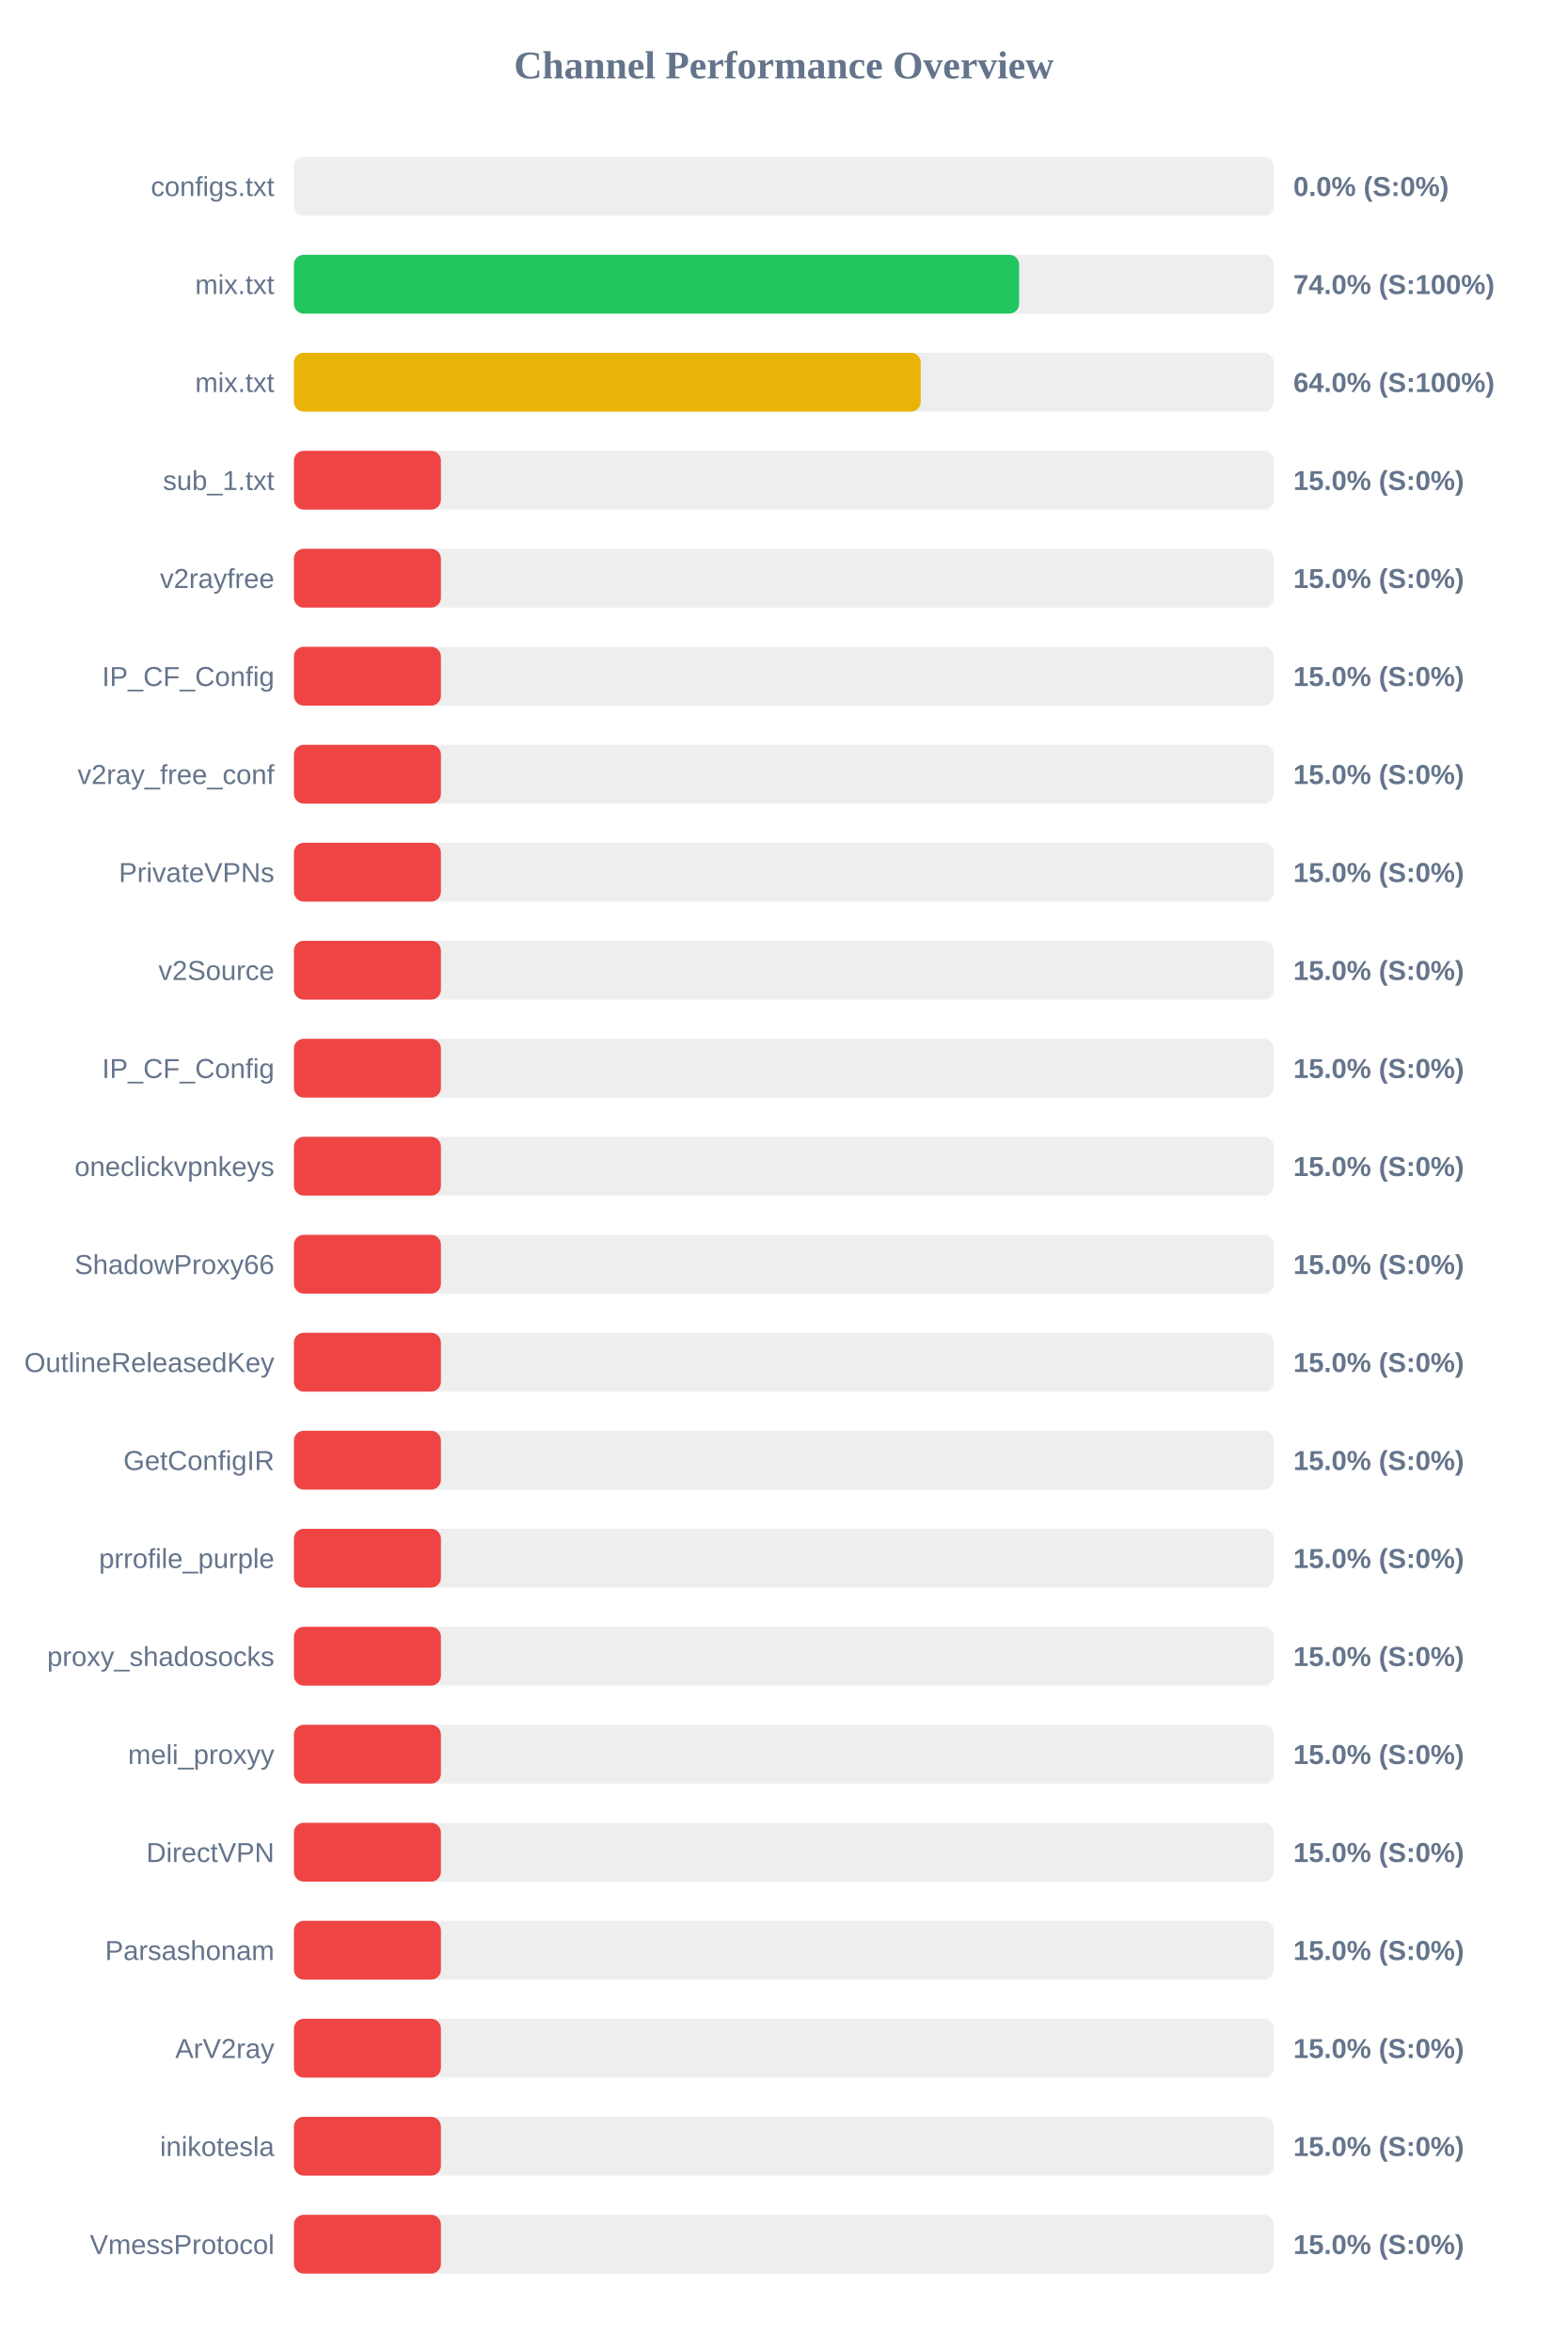
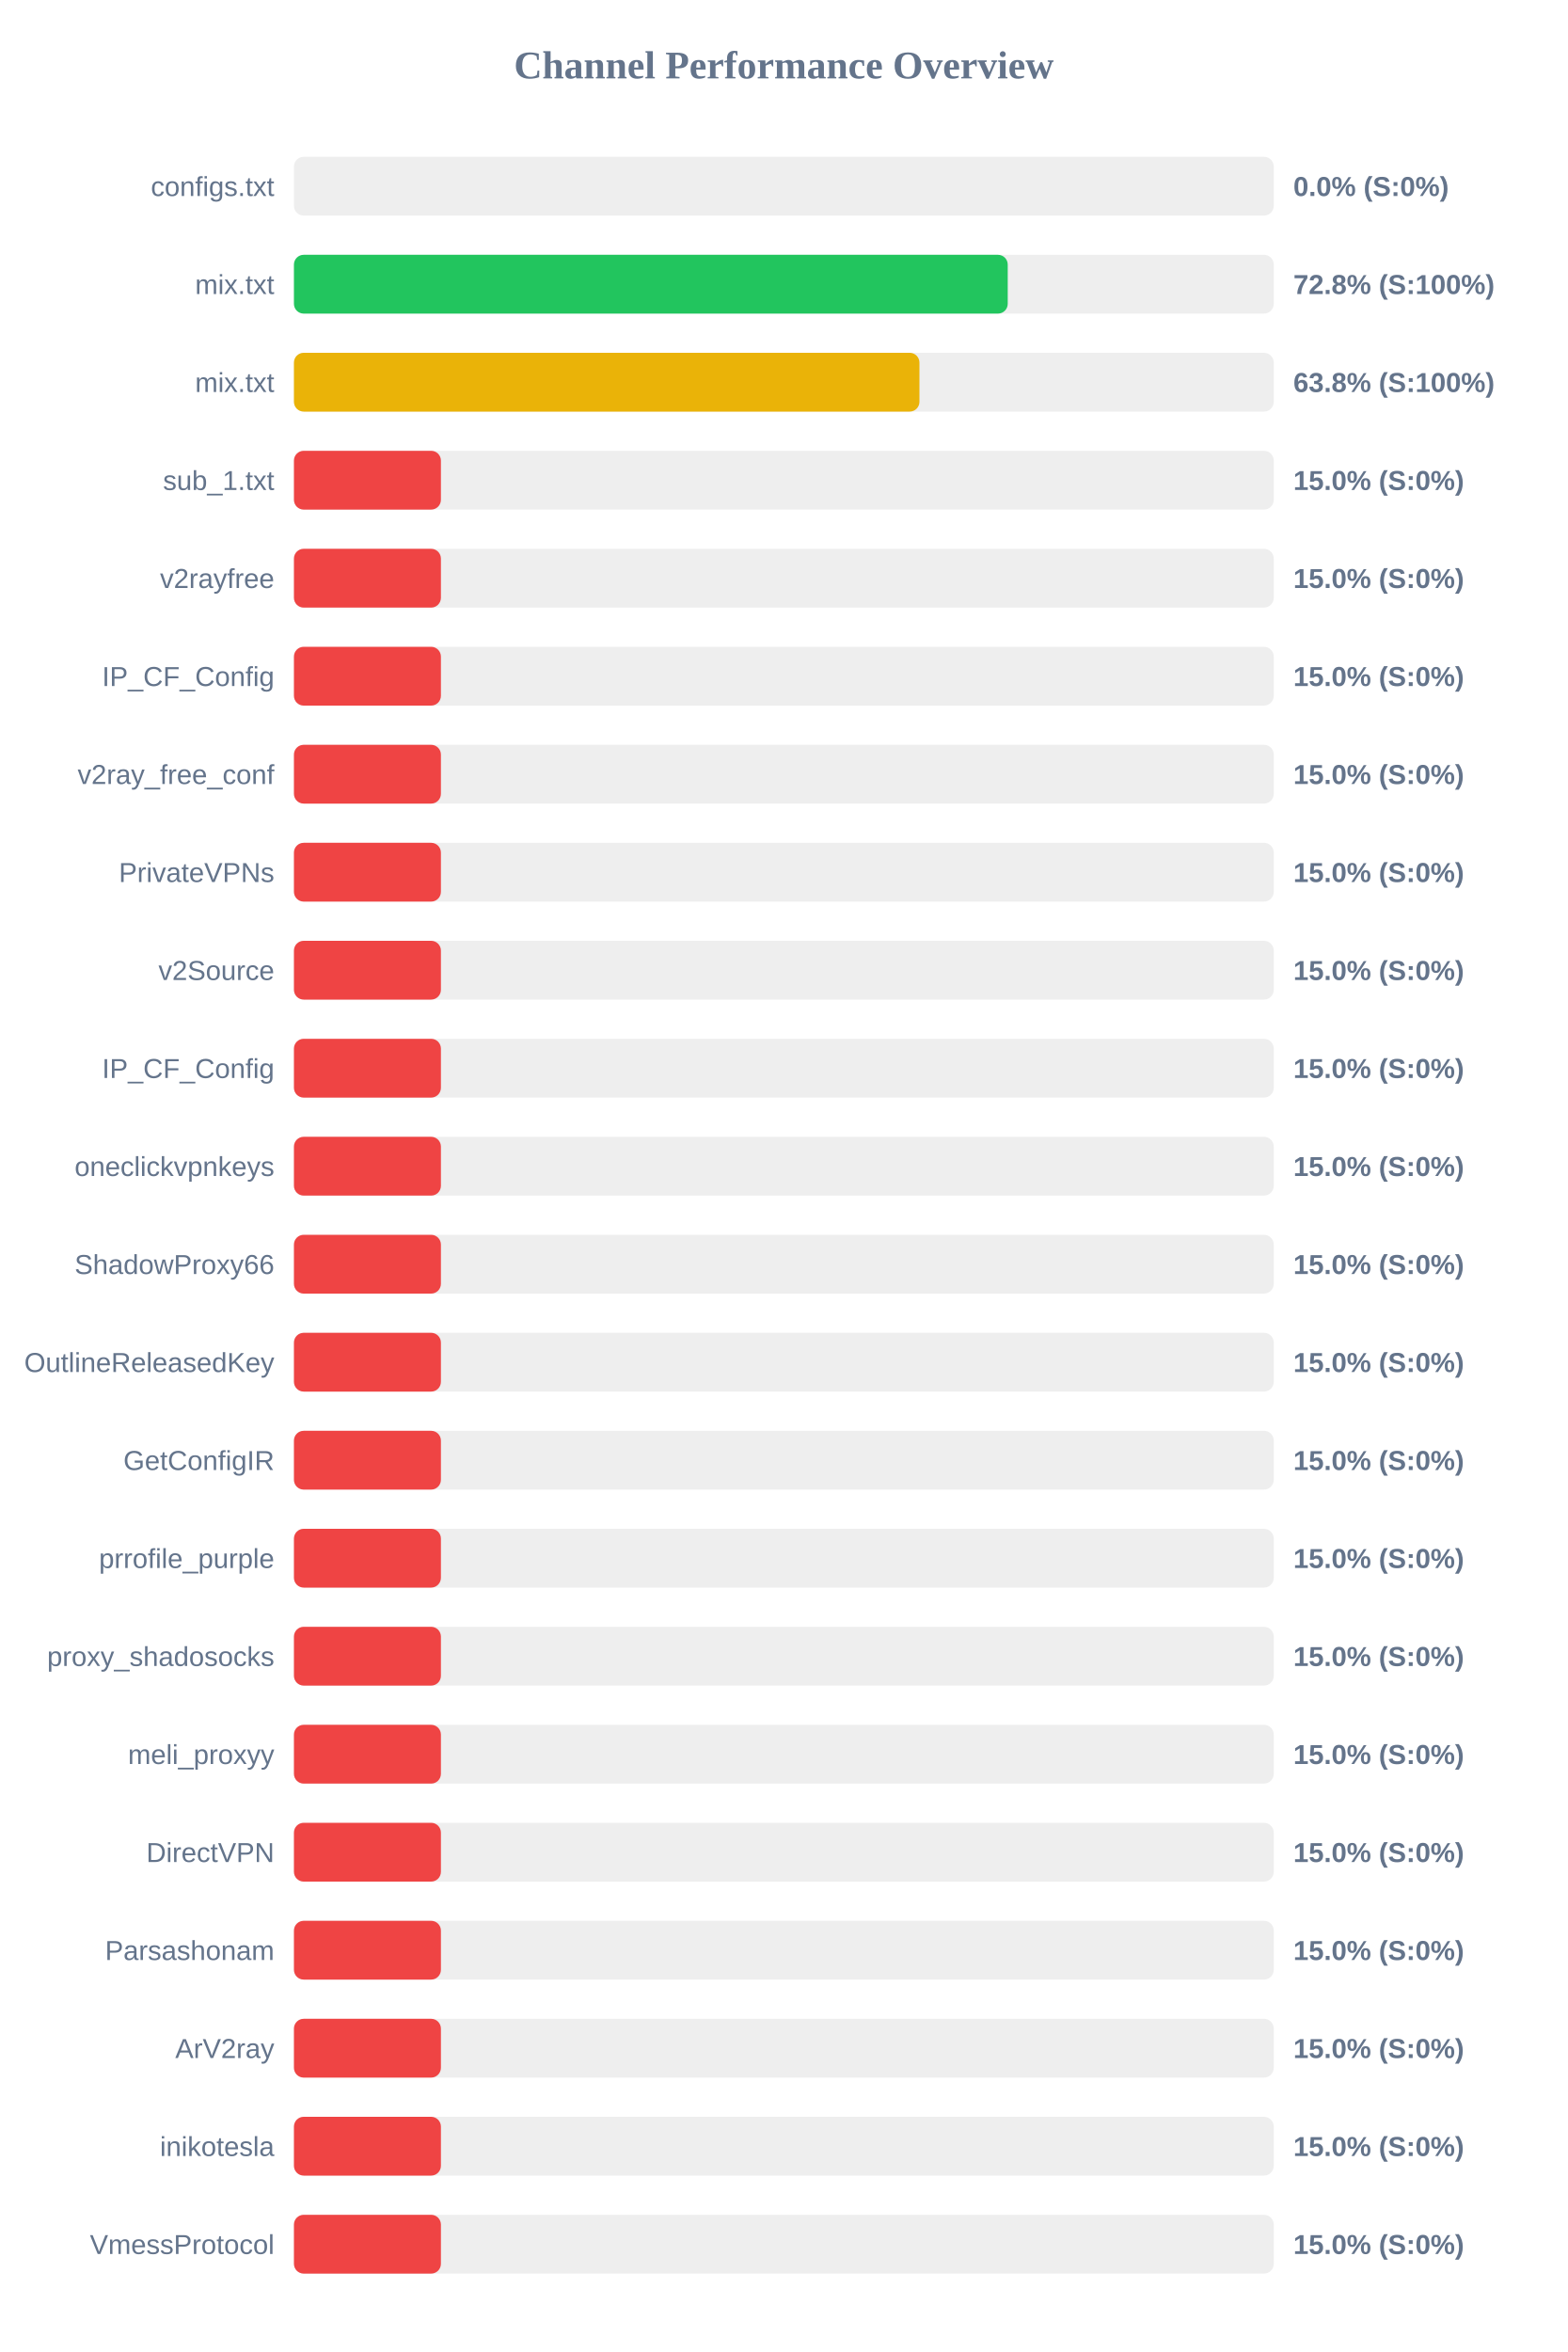
<svg xmlns="http://www.w3.org/2000/svg" width="800" height="1200" version="1.1">
  <style>
        .row { font: 14px Arial; fill: #64748b; }
        .score { font: bold 14px Arial; fill: #64748b; }
    </style>
  <text x="400" y="40" text-anchor="middle" font-size="20px" font-weight="bold" fill="#64748b">Channel Performance Overview</text>
  <rect x="150" y="80" width="500" height="30" fill="#eee" rx="5" />
  <rect x="150" y="80" width="0.0" height="30" fill="#ef4444" rx="5" />
  <text x="140" y="100" text-anchor="end" class="row">configs.txt</text>
  <text x="660" y="100" text-anchor="start" class="score">0.0% (S:0%)</text>
  <rect x="150" y="130" width="500" height="30" fill="#eee" rx="5" />
-   <rect x="150" y="130" width="370.05" height="30" fill="#22c55e" rx="5" />
+   <rect x="150" y="130" width="364.25" height="30" fill="#22c55e" rx="5" />
  <text x="140" y="150" text-anchor="end" class="row">mix.txt</text>
-   <text x="660" y="150" text-anchor="start" class="score">74.0% (S:100%)</text>
+   <text x="660" y="150" text-anchor="start" class="score">72.8% (S:100%)</text>
  <rect x="150" y="180" width="500" height="30" fill="#eee" rx="5" />
-   <rect x="150" y="180" width="319.85" height="30" fill="#eab308" rx="5" />
+   <rect x="150" y="180" width="319.2" height="30" fill="#eab308" rx="5" />
  <text x="140" y="200" text-anchor="end" class="row">mix.txt</text>
-   <text x="660" y="200" text-anchor="start" class="score">64.0% (S:100%)</text>
+   <text x="660" y="200" text-anchor="start" class="score">63.8% (S:100%)</text>
  <rect x="150" y="230" width="500" height="30" fill="#eee" rx="5" />
  <rect x="150" y="230" width="75.0" height="30" fill="#ef4444" rx="5" />
  <text x="140" y="250" text-anchor="end" class="row">sub_1.txt</text>
  <text x="660" y="250" text-anchor="start" class="score">15.0% (S:0%)</text>
  <rect x="150" y="280" width="500" height="30" fill="#eee" rx="5" />
  <rect x="150" y="280" width="75.0" height="30" fill="#ef4444" rx="5" />
  <text x="140" y="300" text-anchor="end" class="row">v2rayfree</text>
  <text x="660" y="300" text-anchor="start" class="score">15.0% (S:0%)</text>
  <rect x="150" y="330" width="500" height="30" fill="#eee" rx="5" />
  <rect x="150" y="330" width="75.0" height="30" fill="#ef4444" rx="5" />
  <text x="140" y="350" text-anchor="end" class="row">IP_CF_Config</text>
  <text x="660" y="350" text-anchor="start" class="score">15.0% (S:0%)</text>
  <rect x="150" y="380" width="500" height="30" fill="#eee" rx="5" />
  <rect x="150" y="380" width="75.0" height="30" fill="#ef4444" rx="5" />
  <text x="140" y="400" text-anchor="end" class="row">v2ray_free_conf</text>
  <text x="660" y="400" text-anchor="start" class="score">15.0% (S:0%)</text>
  <rect x="150" y="430" width="500" height="30" fill="#eee" rx="5" />
  <rect x="150" y="430" width="75.0" height="30" fill="#ef4444" rx="5" />
  <text x="140" y="450" text-anchor="end" class="row">PrivateVPNs</text>
  <text x="660" y="450" text-anchor="start" class="score">15.0% (S:0%)</text>
  <rect x="150" y="480" width="500" height="30" fill="#eee" rx="5" />
  <rect x="150" y="480" width="75.0" height="30" fill="#ef4444" rx="5" />
  <text x="140" y="500" text-anchor="end" class="row">v2Source</text>
  <text x="660" y="500" text-anchor="start" class="score">15.0% (S:0%)</text>
  <rect x="150" y="530" width="500" height="30" fill="#eee" rx="5" />
  <rect x="150" y="530" width="75.0" height="30" fill="#ef4444" rx="5" />
  <text x="140" y="550" text-anchor="end" class="row">IP_CF_Config</text>
  <text x="660" y="550" text-anchor="start" class="score">15.0% (S:0%)</text>
  <rect x="150" y="580" width="500" height="30" fill="#eee" rx="5" />
  <rect x="150" y="580" width="75.0" height="30" fill="#ef4444" rx="5" />
  <text x="140" y="600" text-anchor="end" class="row">oneclickvpnkeys</text>
  <text x="660" y="600" text-anchor="start" class="score">15.0% (S:0%)</text>
  <rect x="150" y="630" width="500" height="30" fill="#eee" rx="5" />
  <rect x="150" y="630" width="75.0" height="30" fill="#ef4444" rx="5" />
  <text x="140" y="650" text-anchor="end" class="row">ShadowProxy66</text>
  <text x="660" y="650" text-anchor="start" class="score">15.0% (S:0%)</text>
  <rect x="150" y="680" width="500" height="30" fill="#eee" rx="5" />
  <rect x="150" y="680" width="75.0" height="30" fill="#ef4444" rx="5" />
  <text x="140" y="700" text-anchor="end" class="row">OutlineReleasedKey</text>
  <text x="660" y="700" text-anchor="start" class="score">15.0% (S:0%)</text>
  <rect x="150" y="730" width="500" height="30" fill="#eee" rx="5" />
  <rect x="150" y="730" width="75.0" height="30" fill="#ef4444" rx="5" />
  <text x="140" y="750" text-anchor="end" class="row">GetConfigIR</text>
  <text x="660" y="750" text-anchor="start" class="score">15.0% (S:0%)</text>
  <rect x="150" y="780" width="500" height="30" fill="#eee" rx="5" />
  <rect x="150" y="780" width="75.0" height="30" fill="#ef4444" rx="5" />
  <text x="140" y="800" text-anchor="end" class="row">prrofile_purple</text>
  <text x="660" y="800" text-anchor="start" class="score">15.0% (S:0%)</text>
  <rect x="150" y="830" width="500" height="30" fill="#eee" rx="5" />
  <rect x="150" y="830" width="75.0" height="30" fill="#ef4444" rx="5" />
  <text x="140" y="850" text-anchor="end" class="row">proxy_shadosocks</text>
  <text x="660" y="850" text-anchor="start" class="score">15.0% (S:0%)</text>
  <rect x="150" y="880" width="500" height="30" fill="#eee" rx="5" />
  <rect x="150" y="880" width="75.0" height="30" fill="#ef4444" rx="5" />
  <text x="140" y="900" text-anchor="end" class="row">meli_proxyy</text>
  <text x="660" y="900" text-anchor="start" class="score">15.0% (S:0%)</text>
  <rect x="150" y="930" width="500" height="30" fill="#eee" rx="5" />
  <rect x="150" y="930" width="75.0" height="30" fill="#ef4444" rx="5" />
  <text x="140" y="950" text-anchor="end" class="row">DirectVPN</text>
  <text x="660" y="950" text-anchor="start" class="score">15.0% (S:0%)</text>
  <rect x="150" y="980" width="500" height="30" fill="#eee" rx="5" />
  <rect x="150" y="980" width="75.0" height="30" fill="#ef4444" rx="5" />
  <text x="140" y="1000" text-anchor="end" class="row">Parsashonam</text>
  <text x="660" y="1000" text-anchor="start" class="score">15.0% (S:0%)</text>
  <rect x="150" y="1030" width="500" height="30" fill="#eee" rx="5" />
  <rect x="150" y="1030" width="75.0" height="30" fill="#ef4444" rx="5" />
  <text x="140" y="1050" text-anchor="end" class="row">ArV2ray</text>
  <text x="660" y="1050" text-anchor="start" class="score">15.0% (S:0%)</text>
  <rect x="150" y="1080" width="500" height="30" fill="#eee" rx="5" />
  <rect x="150" y="1080" width="75.0" height="30" fill="#ef4444" rx="5" />
  <text x="140" y="1100" text-anchor="end" class="row">inikotesla</text>
  <text x="660" y="1100" text-anchor="start" class="score">15.0% (S:0%)</text>
  <rect x="150" y="1130" width="500" height="30" fill="#eee" rx="5" />
  <rect x="150" y="1130" width="75.0" height="30" fill="#ef4444" rx="5" />
  <text x="140" y="1150" text-anchor="end" class="row">VmessProtocol</text>
  <text x="660" y="1150" text-anchor="start" class="score">15.0% (S:0%)</text>
</svg>
